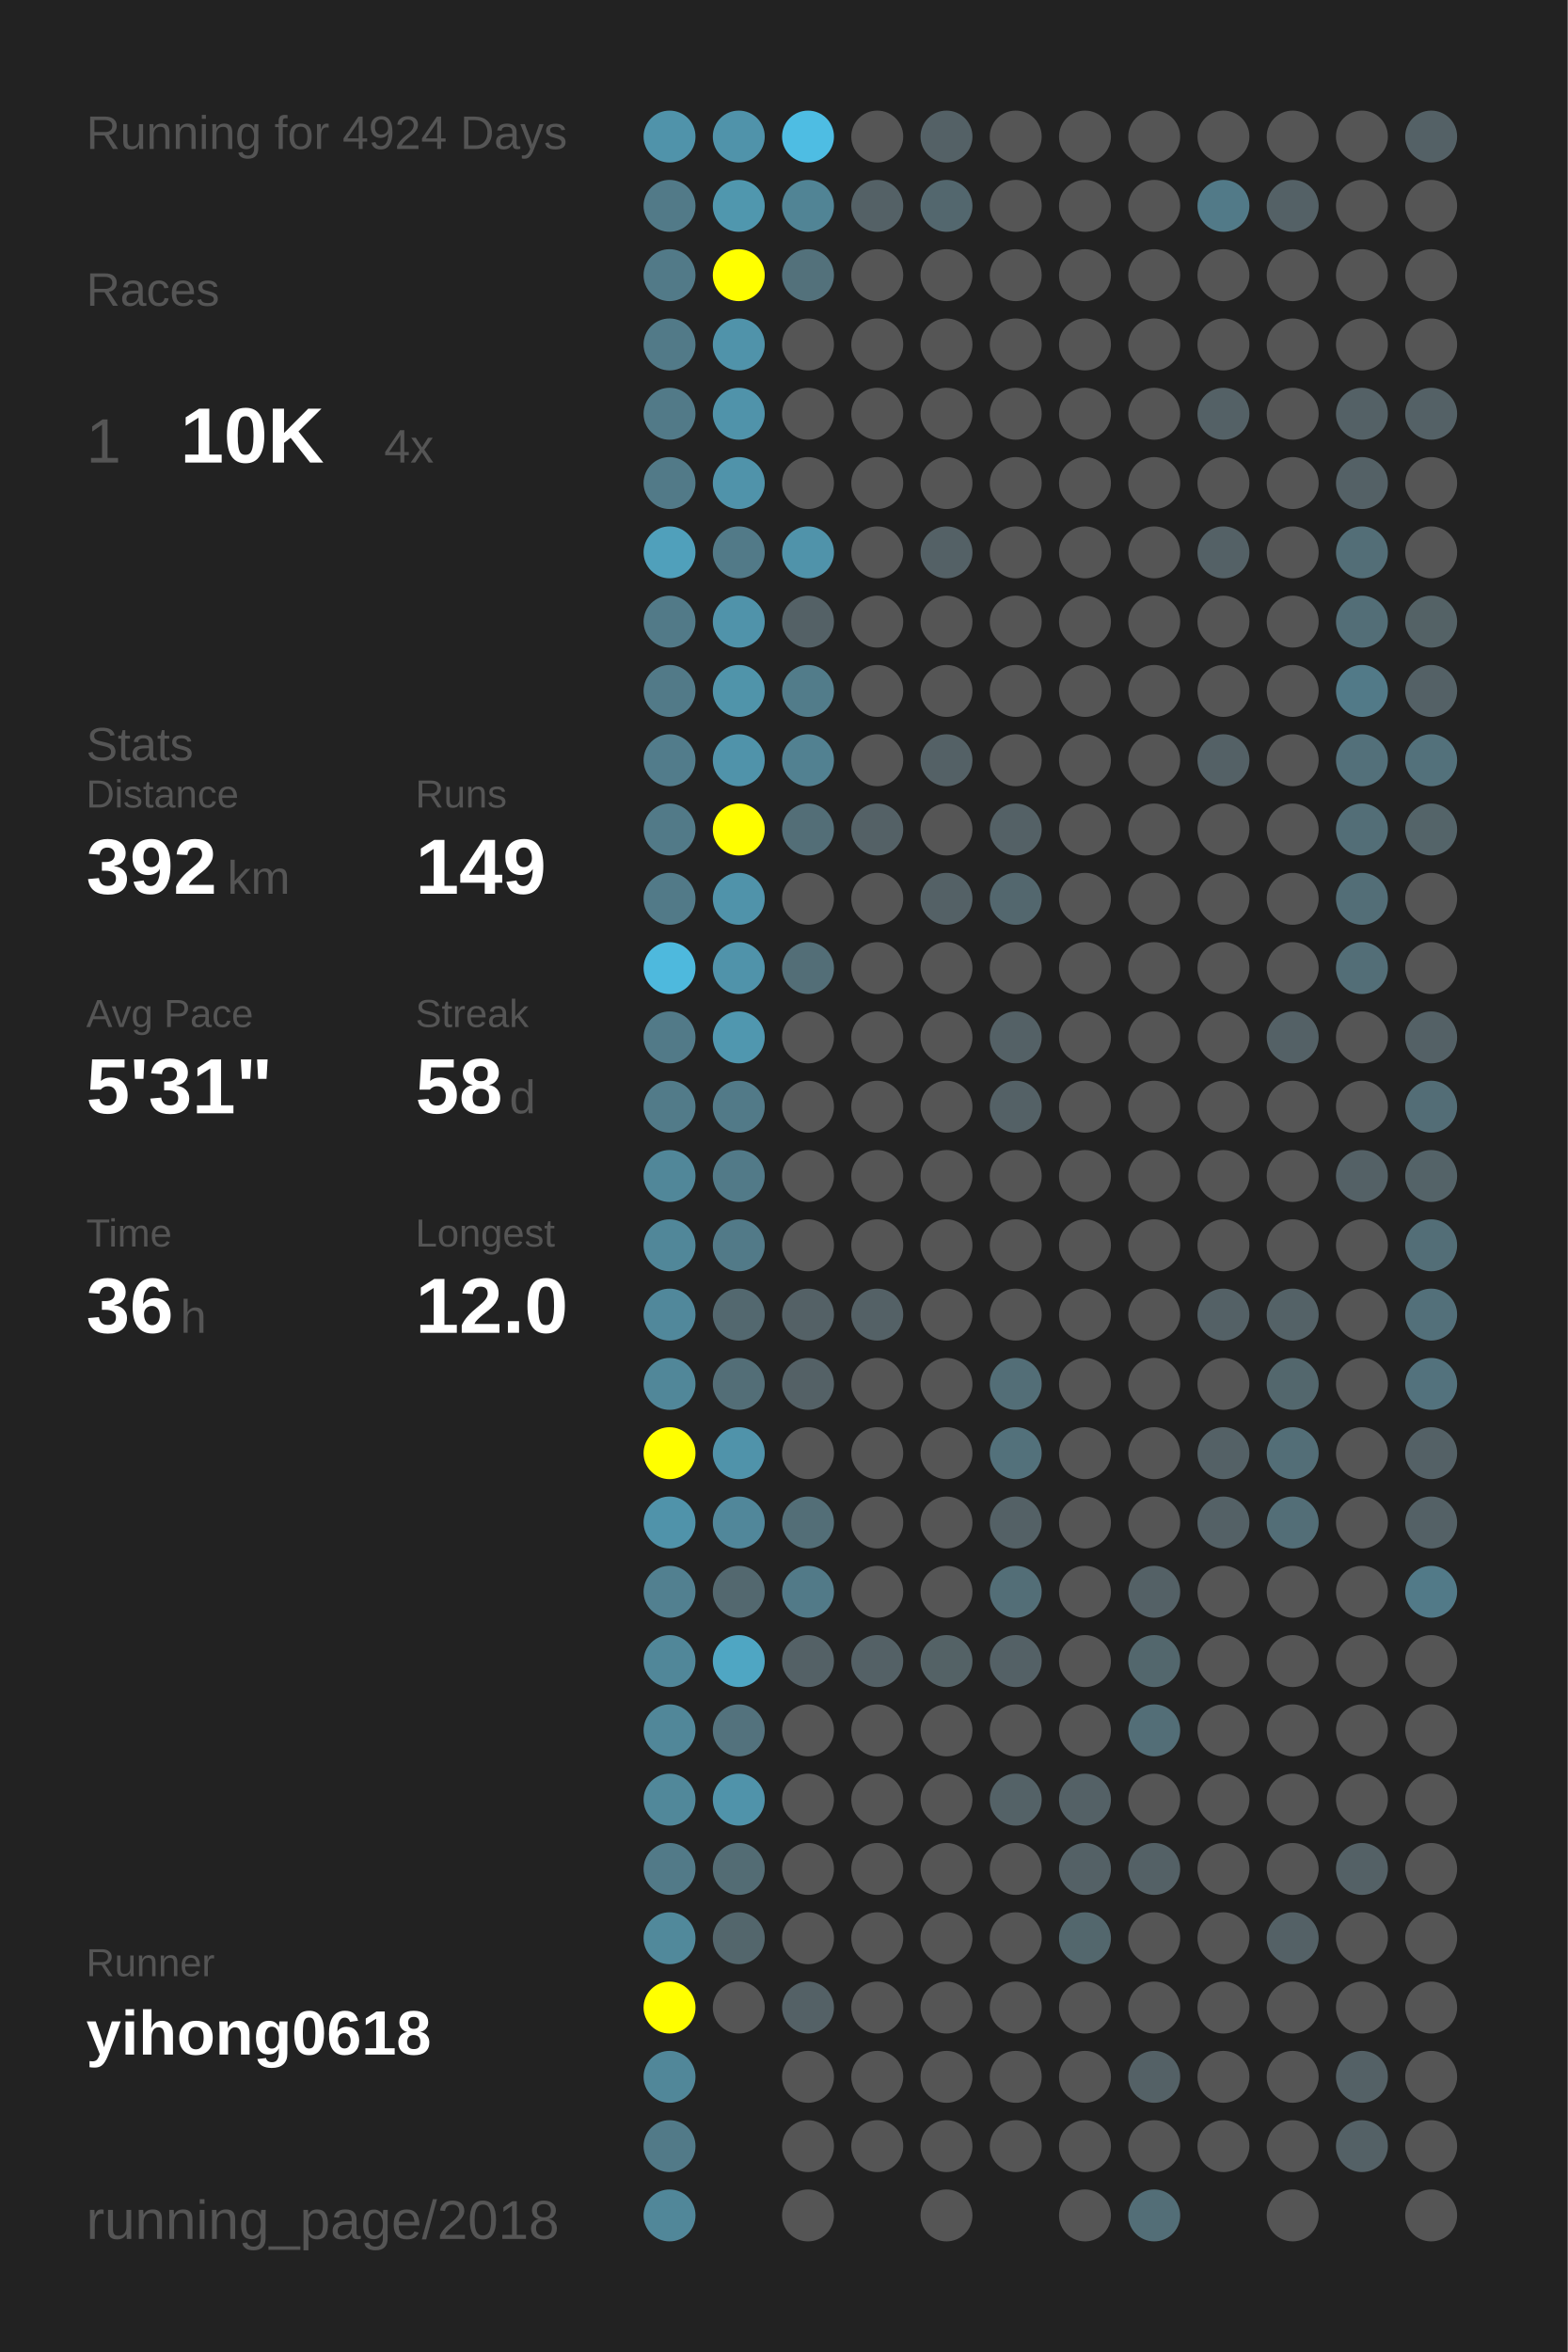
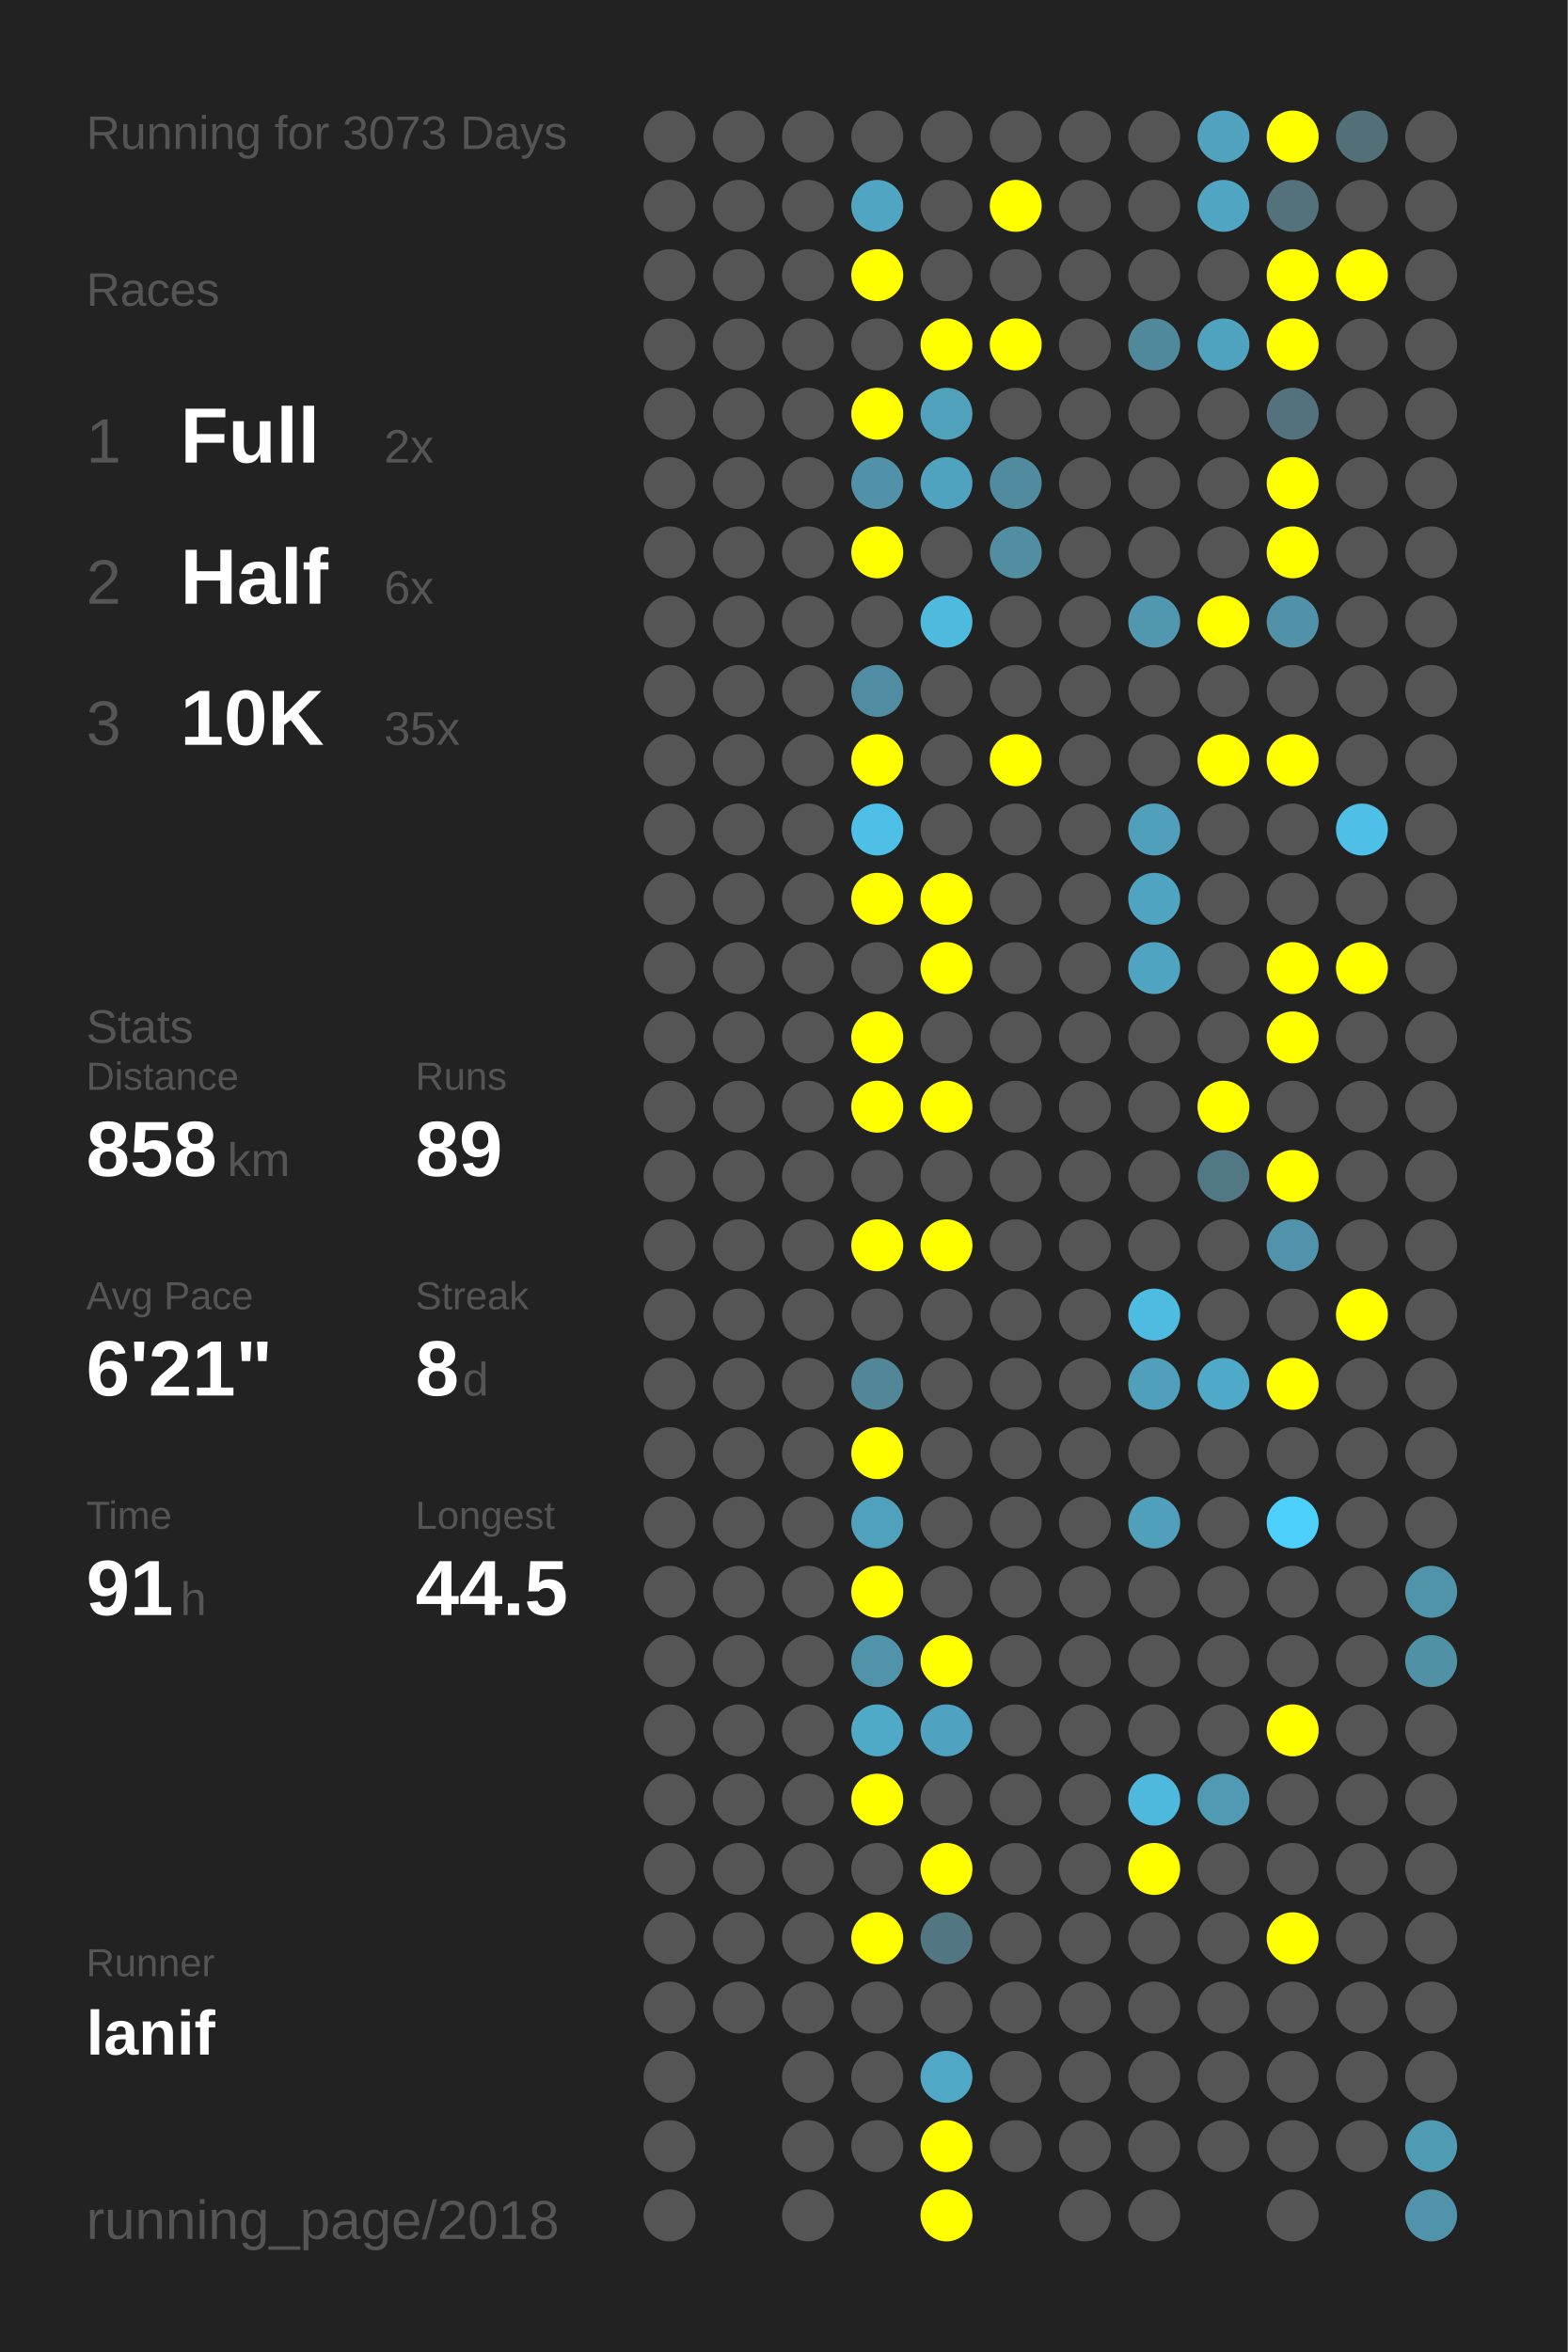
<svg xmlns="http://www.w3.org/2000/svg" baseProfile="full" height="300mm" version="1.1" viewBox="0,0,200,300" width="200mm">
  <defs />
  <rect fill="#222222" height="300" width="200" x="0" y="0" />
-   <text fill="#555555" style="font-size:6px; font-family:Arial;" x="11" y="19">Running for 4924 Days</text>
+   <text fill="#555555" style="font-size:6px; font-family:Arial;" x="11" y="19">Running for 3073 Days</text>
  <text fill="#555555" style="font-size:6px; font-family:Arial;" x="11" y="39">Races</text>
  <text fill="#555555" style="font-size:8px; font-family:Arial;" x="11" y="59">1</text>
-   <text fill="#FFFFFF" style="font-size:10px; font-family:Arial; font-weight:bold;" x="23" y="59">10K</text>
-   <text fill="#555555" style="font-size:6px; font-family:Arial;" x="49" y="59">4x</text>
-   <text fill="#555555" style="font-size:6px; font-family:Arial;" x="11" y="97">Stats</text>
-   <text fill="#555555" style="font-size:5px; font-family:Arial;" x="11" y="103">Distance</text>
-   <text fill="#FFFFFF" style="font-size:10px; font-family:Arial; font-weight:bold;" x="11" y="114">392</text>
-   <text fill="#555555" style="font-size:6px; font-family:Arial;" x="29" y="114">km</text>
-   <text fill="#555555" style="font-size:5px; font-family:Arial;" x="53" y="103">Runs</text>
-   <text fill="#FFFFFF" style="font-size:10px; font-family:Arial; font-weight:bold;" x="53" y="114">149</text>
-   <text fill="#555555" style="font-size:5px; font-family:Arial;" x="11" y="131">Avg Pace</text>
-   <text fill="#FFFFFF" style="font-size:10px; font-family:Arial; font-weight:bold;" x="11" y="142">5'31"</text>
-   <text fill="#555555" style="font-size:5px; font-family:Arial;" x="53" y="131">Streak</text>
-   <text fill="#FFFFFF" style="font-size:10px; font-family:Arial; font-weight:bold;" x="53" y="142">58</text>
-   <text fill="#555555" style="font-size:6px; font-family:Arial;" x="65" y="142">d</text>
-   <text fill="#555555" style="font-size:5px; font-family:Arial;" x="11" y="159">Time</text>
-   <text fill="#FFFFFF" style="font-size:10px; font-family:Arial; font-weight:bold;" x="11" y="170">36</text>
-   <text fill="#555555" style="font-size:6px; font-family:Arial;" x="23" y="170">h</text>
-   <text fill="#555555" style="font-size:5px; font-family:Arial;" x="53" y="159">Longest</text>
-   <text fill="#FFFFFF" style="font-size:10px; font-family:Arial; font-weight:bold;" x="53" y="170">12.0</text>
+   <text fill="#FFFFFF" style="font-size:10px; font-family:Arial; font-weight:bold;" x="23" y="59">Full</text>
+   <text fill="#555555" style="font-size:6px; font-family:Arial;" x="49" y="59">2x</text>
+   <text fill="#555555" style="font-size:8px; font-family:Arial;" x="11" y="77">2</text>
+   <text fill="#FFFFFF" style="font-size:10px; font-family:Arial; font-weight:bold;" x="23" y="77">Half</text>
+   <text fill="#555555" style="font-size:6px; font-family:Arial;" x="49" y="77">6x</text>
+   <text fill="#555555" style="font-size:8px; font-family:Arial;" x="11" y="95">3</text>
+   <text fill="#FFFFFF" style="font-size:10px; font-family:Arial; font-weight:bold;" x="23" y="95">10K</text>
+   <text fill="#555555" style="font-size:6px; font-family:Arial;" x="49" y="95">35x</text>
+   <text fill="#555555" style="font-size:6px; font-family:Arial;" x="11" y="133">Stats</text>
+   <text fill="#555555" style="font-size:5px; font-family:Arial;" x="11" y="139">Distance</text>
+   <text fill="#FFFFFF" style="font-size:10px; font-family:Arial; font-weight:bold;" x="11" y="150">858</text>
+   <text fill="#555555" style="font-size:6px; font-family:Arial;" x="29" y="150">km</text>
+   <text fill="#555555" style="font-size:5px; font-family:Arial;" x="53" y="139">Runs</text>
+   <text fill="#FFFFFF" style="font-size:10px; font-family:Arial; font-weight:bold;" x="53" y="150">89</text>
+   <text fill="#555555" style="font-size:5px; font-family:Arial;" x="11" y="167">Avg Pace</text>
+   <text fill="#FFFFFF" style="font-size:10px; font-family:Arial; font-weight:bold;" x="11" y="178">6'21"</text>
+   <text fill="#555555" style="font-size:5px; font-family:Arial;" x="53" y="167">Streak</text>
+   <text fill="#FFFFFF" style="font-size:10px; font-family:Arial; font-weight:bold;" x="53" y="178">8</text>
+   <text fill="#555555" style="font-size:6px; font-family:Arial;" x="59" y="178">d</text>
+   <text fill="#555555" style="font-size:5px; font-family:Arial;" x="11" y="195">Time</text>
+   <text fill="#FFFFFF" style="font-size:10px; font-family:Arial; font-weight:bold;" x="11" y="206">91</text>
+   <text fill="#555555" style="font-size:6px; font-family:Arial;" x="23" y="206">h</text>
+   <text fill="#555555" style="font-size:5px; font-family:Arial;" x="53" y="195">Longest</text>
+   <text fill="#FFFFFF" style="font-size:10px; font-family:Arial; font-weight:bold;" x="53" y="206">44.5</text>
  <text fill="#555555" style="font-size:5px; font-family:Arial;" x="11" y="252.065">Runner</text>
-   <text fill="#FFFFFF" style="font-size:8px; font-family:Arial; font-weight:bold;" x="11" y="262.065">yihong0618</text>
+   <text fill="#FFFFFF" style="font-size:8px; font-family:Arial; font-weight:bold;" x="11" y="262.065">lanif</text>
  <text fill="#555555" style="font-size:7px; font-family:Arial;" x="11" y="285.581">running_page/2018</text>
-   <circle cx="85.417" cy="17.419" fill="#5093aa" r="3.312" />
-   <circle cx="85.417" cy="26.258" fill="#527a88" r="3.312" />
-   <circle cx="85.417" cy="35.097" fill="#527a88" r="3.312" />
-   <circle cx="85.417" cy="43.935" fill="#527a88" r="3.312" />
-   <circle cx="85.417" cy="52.774" fill="#527a88" r="3.312" />
-   <circle cx="85.417" cy="61.613" fill="#527a88" r="3.312" />
-   <circle cx="85.417" cy="70.452" fill="#50a0bb" r="3.312" />
-   <circle cx="85.417" cy="79.29" fill="#527a88" r="3.312" />
-   <circle cx="85.417" cy="88.129" fill="#527a88" r="3.312" />
-   <circle cx="85.417" cy="96.968" fill="#527c8b" r="3.312" />
-   <circle cx="85.417" cy="105.806" fill="#527a88" r="3.312" />
-   <circle cx="85.417" cy="114.645" fill="#527a88" r="3.312" />
-   <circle cx="85.417" cy="123.484" fill="#4eb9dd" r="3.312" />
-   <circle cx="85.417" cy="132.323" fill="#527a88" r="3.312" />
-   <circle cx="85.417" cy="141.161" fill="#527b89" r="3.312" />
-   <circle cx="85.417" cy="150" fill="#518799" r="3.312" />
-   <circle cx="85.417" cy="158.839" fill="#518799" r="3.312" />
-   <circle cx="85.417" cy="167.677" fill="#51889b" r="3.312" />
-   <circle cx="85.417" cy="176.516" fill="#518799" r="3.312" />
-   <circle cx="85.417" cy="185.355" fill="#FFFF00" r="3.312" />
-   <circle cx="85.417" cy="194.194" fill="#5093aa" r="3.312" />
-   <circle cx="85.417" cy="203.032" fill="#528090" r="3.312" />
-   <circle cx="85.417" cy="211.871" fill="#518799" r="3.312" />
-   <circle cx="85.417" cy="220.71" fill="#518799" r="3.312" />
-   <circle cx="85.417" cy="229.548" fill="#51889a" r="3.312" />
-   <circle cx="85.417" cy="238.387" fill="#527a88" r="3.312" />
-   <circle cx="85.417" cy="247.226" fill="#51899b" r="3.312" />
-   <circle cx="85.417" cy="256.065" fill="#FFFF00" r="3.312" />
-   <circle cx="85.417" cy="264.903" fill="#518799" r="3.312" />
-   <circle cx="85.417" cy="273.742" fill="#527a88" r="3.312" />
-   <circle cx="85.417" cy="282.581" fill="#518799" r="3.312" />
-   <circle cx="94.25" cy="17.419" fill="#5093aa" r="3.312" />
-   <circle cx="94.25" cy="26.258" fill="#5097ae" r="3.312" />
-   <circle cx="94.25" cy="35.097" fill="#FFFF00" r="3.312" />
-   <circle cx="94.25" cy="43.935" fill="#5093aa" r="3.312" />
-   <circle cx="94.25" cy="52.774" fill="#5093aa" r="3.312" />
-   <circle cx="94.25" cy="61.613" fill="#5093aa" r="3.312" />
-   <circle cx="94.25" cy="70.452" fill="#527a88" r="3.312" />
-   <circle cx="94.25" cy="79.29" fill="#5093aa" r="3.312" />
-   <circle cx="94.25" cy="88.129" fill="#5094aa" r="3.312" />
-   <circle cx="94.25" cy="96.968" fill="#5093aa" r="3.312" />
-   <circle cx="94.25" cy="105.806" fill="#FFFF00" r="3.312" />
-   <circle cx="94.25" cy="114.645" fill="#5093aa" r="3.312" />
-   <circle cx="94.25" cy="123.484" fill="#5093aa" r="3.312" />
-   <circle cx="94.25" cy="132.323" fill="#5097af" r="3.312" />
-   <circle cx="94.25" cy="141.161" fill="#527a88" r="3.312" />
-   <circle cx="94.25" cy="150" fill="#527a88" r="3.312" />
-   <circle cx="94.25" cy="158.839" fill="#527a88" r="3.312" />
-   <circle cx="94.25" cy="167.677" fill="#53686f" r="3.312" />
-   <circle cx="94.25" cy="176.516" fill="#536e77" r="3.312" />
-   <circle cx="94.25" cy="185.355" fill="#5093aa" r="3.312" />
-   <circle cx="94.25" cy="194.194" fill="#51879a" r="3.312" />
-   <circle cx="94.25" cy="203.032" fill="#53686f" r="3.312" />
-   <circle cx="94.25" cy="211.871" fill="#4fa6c3" r="3.312" />
-   <circle cx="94.25" cy="220.71" fill="#53727d" r="3.312" />
-   <circle cx="94.25" cy="229.548" fill="#5093aa" r="3.312" />
-   <circle cx="94.25" cy="238.387" fill="#536c74" r="3.312" />
-   <circle cx="94.25" cy="247.226" fill="#53666c" r="3.312" />
+   <circle cx="85.417" cy="17.419" fill="#555555" r="3.312" />
+   <circle cx="85.417" cy="26.258" fill="#555555" r="3.312" />
+   <circle cx="85.417" cy="35.097" fill="#555555" r="3.312" />
+   <circle cx="85.417" cy="43.935" fill="#555555" r="3.312" />
+   <circle cx="85.417" cy="52.774" fill="#555555" r="3.312" />
+   <circle cx="85.417" cy="61.613" fill="#555555" r="3.312" />
+   <circle cx="85.417" cy="70.452" fill="#555555" r="3.312" />
+   <circle cx="85.417" cy="79.29" fill="#555555" r="3.312" />
+   <circle cx="85.417" cy="88.129" fill="#555555" r="3.312" />
+   <circle cx="85.417" cy="96.968" fill="#555555" r="3.312" />
+   <circle cx="85.417" cy="105.806" fill="#555555" r="3.312" />
+   <circle cx="85.417" cy="114.645" fill="#555555" r="3.312" />
+   <circle cx="85.417" cy="123.484" fill="#555555" r="3.312" />
+   <circle cx="85.417" cy="132.323" fill="#555555" r="3.312" />
+   <circle cx="85.417" cy="141.161" fill="#555555" r="3.312" />
+   <circle cx="85.417" cy="150" fill="#555555" r="3.312" />
+   <circle cx="85.417" cy="158.839" fill="#555555" r="3.312" />
+   <circle cx="85.417" cy="167.677" fill="#555555" r="3.312" />
+   <circle cx="85.417" cy="176.516" fill="#555555" r="3.312" />
+   <circle cx="85.417" cy="185.355" fill="#555555" r="3.312" />
+   <circle cx="85.417" cy="194.194" fill="#555555" r="3.312" />
+   <circle cx="85.417" cy="203.032" fill="#555555" r="3.312" />
+   <circle cx="85.417" cy="211.871" fill="#555555" r="3.312" />
+   <circle cx="85.417" cy="220.71" fill="#555555" r="3.312" />
+   <circle cx="85.417" cy="229.548" fill="#555555" r="3.312" />
+   <circle cx="85.417" cy="238.387" fill="#555555" r="3.312" />
+   <circle cx="85.417" cy="247.226" fill="#555555" r="3.312" />
+   <circle cx="85.417" cy="256.065" fill="#555555" r="3.312" />
+   <circle cx="85.417" cy="264.903" fill="#555555" r="3.312" />
+   <circle cx="85.417" cy="273.742" fill="#555555" r="3.312" />
+   <circle cx="85.417" cy="282.581" fill="#555555" r="3.312" />
+   <circle cx="94.25" cy="17.419" fill="#555555" r="3.312" />
+   <circle cx="94.25" cy="26.258" fill="#555555" r="3.312" />
+   <circle cx="94.25" cy="35.097" fill="#555555" r="3.312" />
+   <circle cx="94.25" cy="43.935" fill="#555555" r="3.312" />
+   <circle cx="94.25" cy="52.774" fill="#555555" r="3.312" />
+   <circle cx="94.25" cy="61.613" fill="#555555" r="3.312" />
+   <circle cx="94.25" cy="70.452" fill="#555555" r="3.312" />
+   <circle cx="94.25" cy="79.29" fill="#555555" r="3.312" />
+   <circle cx="94.25" cy="88.129" fill="#555555" r="3.312" />
+   <circle cx="94.25" cy="96.968" fill="#555555" r="3.312" />
+   <circle cx="94.25" cy="105.806" fill="#555555" r="3.312" />
+   <circle cx="94.25" cy="114.645" fill="#555555" r="3.312" />
+   <circle cx="94.25" cy="123.484" fill="#555555" r="3.312" />
+   <circle cx="94.25" cy="132.323" fill="#555555" r="3.312" />
+   <circle cx="94.25" cy="141.161" fill="#555555" r="3.312" />
+   <circle cx="94.25" cy="150" fill="#555555" r="3.312" />
+   <circle cx="94.25" cy="158.839" fill="#555555" r="3.312" />
+   <circle cx="94.25" cy="167.677" fill="#555555" r="3.312" />
+   <circle cx="94.25" cy="176.516" fill="#555555" r="3.312" />
+   <circle cx="94.25" cy="185.355" fill="#555555" r="3.312" />
+   <circle cx="94.25" cy="194.194" fill="#555555" r="3.312" />
+   <circle cx="94.25" cy="203.032" fill="#555555" r="3.312" />
+   <circle cx="94.25" cy="211.871" fill="#555555" r="3.312" />
+   <circle cx="94.25" cy="220.71" fill="#555555" r="3.312" />
+   <circle cx="94.25" cy="229.548" fill="#555555" r="3.312" />
+   <circle cx="94.25" cy="238.387" fill="#555555" r="3.312" />
+   <circle cx="94.25" cy="247.226" fill="#555555" r="3.312" />
  <circle cx="94.25" cy="256.065" fill="#555555" r="3.312" />
-   <circle cx="103.083" cy="17.419" fill="#4ebde3" r="3.312" />
-   <circle cx="103.083" cy="26.258" fill="#518495" r="3.312" />
-   <circle cx="103.083" cy="35.097" fill="#53717b" r="3.312" />
+   <circle cx="103.083" cy="17.419" fill="#555555" r="3.312" />
+   <circle cx="103.083" cy="26.258" fill="#555555" r="3.312" />
+   <circle cx="103.083" cy="35.097" fill="#555555" r="3.312" />
  <circle cx="103.083" cy="43.935" fill="#555555" r="3.312" />
  <circle cx="103.083" cy="52.774" fill="#555555" r="3.312" />
  <circle cx="103.083" cy="61.613" fill="#555555" r="3.312" />
-   <circle cx="103.083" cy="70.452" fill="#5093aa" r="3.312" />
-   <circle cx="103.083" cy="79.29" fill="#546166" r="3.312" />
-   <circle cx="103.083" cy="88.129" fill="#527c8a" r="3.312" />
-   <circle cx="103.083" cy="96.968" fill="#528191" r="3.312" />
-   <circle cx="103.083" cy="105.806" fill="#536e77" r="3.312" />
+   <circle cx="103.083" cy="70.452" fill="#555555" r="3.312" />
+   <circle cx="103.083" cy="79.29" fill="#555555" r="3.312" />
+   <circle cx="103.083" cy="88.129" fill="#555555" r="3.312" />
+   <circle cx="103.083" cy="96.968" fill="#555555" r="3.312" />
+   <circle cx="103.083" cy="105.806" fill="#555555" r="3.312" />
  <circle cx="103.083" cy="114.645" fill="#555555" r="3.312" />
-   <circle cx="103.083" cy="123.484" fill="#536e77" r="3.312" />
+   <circle cx="103.083" cy="123.484" fill="#555555" r="3.312" />
  <circle cx="103.083" cy="132.323" fill="#555555" r="3.312" />
  <circle cx="103.083" cy="141.161" fill="#555555" r="3.312" />
  <circle cx="103.083" cy="150" fill="#555555" r="3.312" />
  <circle cx="103.083" cy="158.839" fill="#555555" r="3.312" />
-   <circle cx="103.083" cy="167.677" fill="#546166" r="3.312" />
-   <circle cx="103.083" cy="176.516" fill="#546166" r="3.312" />
+   <circle cx="103.083" cy="167.677" fill="#555555" r="3.312" />
+   <circle cx="103.083" cy="176.516" fill="#555555" r="3.312" />
  <circle cx="103.083" cy="185.355" fill="#555555" r="3.312" />
-   <circle cx="103.083" cy="194.194" fill="#536e77" r="3.312" />
-   <circle cx="103.083" cy="203.032" fill="#527a88" r="3.312" />
-   <circle cx="103.083" cy="211.871" fill="#546166" r="3.312" />
+   <circle cx="103.083" cy="194.194" fill="#555555" r="3.312" />
+   <circle cx="103.083" cy="203.032" fill="#555555" r="3.312" />
+   <circle cx="103.083" cy="211.871" fill="#555555" r="3.312" />
  <circle cx="103.083" cy="220.71" fill="#555555" r="3.312" />
  <circle cx="103.083" cy="229.548" fill="#555555" r="3.312" />
  <circle cx="103.083" cy="238.387" fill="#555555" r="3.312" />
  <circle cx="103.083" cy="247.226" fill="#555555" r="3.312" />
-   <circle cx="103.083" cy="256.065" fill="#546166" r="3.312" />
+   <circle cx="103.083" cy="256.065" fill="#555555" r="3.312" />
  <circle cx="103.083" cy="264.903" fill="#555555" r="3.312" />
  <circle cx="103.083" cy="273.742" fill="#555555" r="3.312" />
  <circle cx="103.083" cy="282.581" fill="#555555" r="3.312" />
  <circle cx="111.917" cy="17.419" fill="#555555" r="3.312" />
-   <circle cx="111.917" cy="26.258" fill="#546166" r="3.312" />
-   <circle cx="111.917" cy="35.097" fill="#555555" r="3.312" />
+   <circle cx="111.917" cy="26.258" fill="#4fa5c2" r="3.312" />
+   <circle cx="111.917" cy="35.097" fill="#FFFF00" r="3.312" />
  <circle cx="111.917" cy="43.935" fill="#555555" r="3.312" />
-   <circle cx="111.917" cy="52.774" fill="#555555" r="3.312" />
-   <circle cx="111.917" cy="61.613" fill="#555555" r="3.312" />
-   <circle cx="111.917" cy="70.452" fill="#555555" r="3.312" />
+   <circle cx="111.917" cy="52.774" fill="#FFFF00" r="3.312" />
+   <circle cx="111.917" cy="61.613" fill="#5192a8" r="3.312" />
+   <circle cx="111.917" cy="70.452" fill="#FFFF00" r="3.312" />
  <circle cx="111.917" cy="79.29" fill="#555555" r="3.312" />
-   <circle cx="111.917" cy="88.129" fill="#555555" r="3.312" />
-   <circle cx="111.917" cy="96.968" fill="#555555" r="3.312" />
-   <circle cx="111.917" cy="105.806" fill="#546166" r="3.312" />
-   <circle cx="111.917" cy="114.645" fill="#555555" r="3.312" />
+   <circle cx="111.917" cy="88.129" fill="#518da2" r="3.312" />
+   <circle cx="111.917" cy="96.968" fill="#FFFF00" r="3.312" />
+   <circle cx="111.917" cy="105.806" fill="#4ebfe6" r="3.312" />
+   <circle cx="111.917" cy="114.645" fill="#FFFF00" r="3.312" />
  <circle cx="111.917" cy="123.484" fill="#555555" r="3.312" />
-   <circle cx="111.917" cy="132.323" fill="#555555" r="3.312" />
-   <circle cx="111.917" cy="141.161" fill="#555555" r="3.312" />
+   <circle cx="111.917" cy="132.323" fill="#FFFF00" r="3.312" />
+   <circle cx="111.917" cy="141.161" fill="#FFFF00" r="3.312" />
  <circle cx="111.917" cy="150" fill="#555555" r="3.312" />
-   <circle cx="111.917" cy="158.839" fill="#555555" r="3.312" />
-   <circle cx="111.917" cy="167.677" fill="#546166" r="3.312" />
-   <circle cx="111.917" cy="176.516" fill="#555555" r="3.312" />
-   <circle cx="111.917" cy="185.355" fill="#555555" r="3.312" />
-   <circle cx="111.917" cy="194.194" fill="#555555" r="3.312" />
-   <circle cx="111.917" cy="203.032" fill="#555555" r="3.312" />
-   <circle cx="111.917" cy="211.871" fill="#546166" r="3.312" />
-   <circle cx="111.917" cy="220.71" fill="#555555" r="3.312" />
-   <circle cx="111.917" cy="229.548" fill="#555555" r="3.312" />
+   <circle cx="111.917" cy="158.839" fill="#FFFF00" r="3.312" />
+   <circle cx="111.917" cy="167.677" fill="#555555" r="3.312" />
+   <circle cx="111.917" cy="176.516" fill="#518799" r="3.312" />
+   <circle cx="111.917" cy="185.355" fill="#FFFF00" r="3.312" />
+   <circle cx="111.917" cy="194.194" fill="#50a1bc" r="3.312" />
+   <circle cx="111.917" cy="203.032" fill="#FFFF00" r="3.312" />
+   <circle cx="111.917" cy="211.871" fill="#5193a9" r="3.312" />
+   <circle cx="111.917" cy="220.71" fill="#4faac8" r="3.312" />
+   <circle cx="111.917" cy="229.548" fill="#FFFF00" r="3.312" />
  <circle cx="111.917" cy="238.387" fill="#555555" r="3.312" />
-   <circle cx="111.917" cy="247.226" fill="#555555" r="3.312" />
+   <circle cx="111.917" cy="247.226" fill="#FFFF00" r="3.312" />
  <circle cx="111.917" cy="256.065" fill="#555555" r="3.312" />
  <circle cx="111.917" cy="264.903" fill="#555555" r="3.312" />
  <circle cx="111.917" cy="273.742" fill="#555555" r="3.312" />
-   <circle cx="120.75" cy="17.419" fill="#546166" r="3.312" />
-   <circle cx="120.75" cy="26.258" fill="#53676e" r="3.312" />
+   <circle cx="120.75" cy="17.419" fill="#555555" r="3.312" />
+   <circle cx="120.75" cy="26.258" fill="#555555" r="3.312" />
  <circle cx="120.75" cy="35.097" fill="#555555" r="3.312" />
-   <circle cx="120.75" cy="43.935" fill="#555555" r="3.312" />
-   <circle cx="120.75" cy="52.774" fill="#555555" r="3.312" />
-   <circle cx="120.75" cy="61.613" fill="#555555" r="3.312" />
-   <circle cx="120.75" cy="70.452" fill="#546166" r="3.312" />
-   <circle cx="120.75" cy="79.29" fill="#555555" r="3.312" />
+   <circle cx="120.75" cy="43.935" fill="#FFFF00" r="3.312" />
+   <circle cx="120.75" cy="52.774" fill="#50a1bc" r="3.312" />
+   <circle cx="120.75" cy="61.613" fill="#4fa3bf" r="3.312" />
+   <circle cx="120.75" cy="70.452" fill="#555555" r="3.312" />
+   <circle cx="120.75" cy="79.29" fill="#4ebade" r="3.312" />
  <circle cx="120.75" cy="88.129" fill="#555555" r="3.312" />
-   <circle cx="120.75" cy="96.968" fill="#546166" r="3.312" />
+   <circle cx="120.75" cy="96.968" fill="#555555" r="3.312" />
  <circle cx="120.75" cy="105.806" fill="#555555" r="3.312" />
-   <circle cx="120.75" cy="114.645" fill="#546166" r="3.312" />
-   <circle cx="120.75" cy="123.484" fill="#555555" r="3.312" />
+   <circle cx="120.75" cy="114.645" fill="#FFFF00" r="3.312" />
+   <circle cx="120.75" cy="123.484" fill="#FFFF00" r="3.312" />
  <circle cx="120.75" cy="132.323" fill="#555555" r="3.312" />
-   <circle cx="120.75" cy="141.161" fill="#555555" r="3.312" />
+   <circle cx="120.75" cy="141.161" fill="#FFFF00" r="3.312" />
  <circle cx="120.75" cy="150" fill="#555555" r="3.312" />
-   <circle cx="120.75" cy="158.839" fill="#555555" r="3.312" />
+   <circle cx="120.75" cy="158.839" fill="#FFFF00" r="3.312" />
  <circle cx="120.75" cy="167.677" fill="#555555" r="3.312" />
  <circle cx="120.75" cy="176.516" fill="#555555" r="3.312" />
  <circle cx="120.75" cy="185.355" fill="#555555" r="3.312" />
  <circle cx="120.75" cy="194.194" fill="#555555" r="3.312" />
  <circle cx="120.75" cy="203.032" fill="#555555" r="3.312" />
-   <circle cx="120.75" cy="211.871" fill="#546266" r="3.312" />
-   <circle cx="120.75" cy="220.71" fill="#555555" r="3.312" />
+   <circle cx="120.75" cy="211.871" fill="#FFFF00" r="3.312" />
+   <circle cx="120.75" cy="220.71" fill="#4fa3c0" r="3.312" />
  <circle cx="120.75" cy="229.548" fill="#555555" r="3.312" />
-   <circle cx="120.75" cy="238.387" fill="#555555" r="3.312" />
-   <circle cx="120.75" cy="247.226" fill="#555555" r="3.312" />
+   <circle cx="120.75" cy="238.387" fill="#FFFF00" r="3.312" />
+   <circle cx="120.75" cy="247.226" fill="#527682" r="3.312" />
  <circle cx="120.75" cy="256.065" fill="#555555" r="3.312" />
-   <circle cx="120.75" cy="264.903" fill="#555555" r="3.312" />
-   <circle cx="120.75" cy="273.742" fill="#555555" r="3.312" />
-   <circle cx="120.75" cy="282.581" fill="#555555" r="3.312" />
+   <circle cx="120.75" cy="264.903" fill="#4fa8c6" r="3.312" />
+   <circle cx="120.75" cy="273.742" fill="#FFFF00" r="3.312" />
+   <circle cx="120.75" cy="282.581" fill="#FFFF00" r="3.312" />
  <circle cx="129.583" cy="17.419" fill="#555555" r="3.312" />
-   <circle cx="129.583" cy="26.258" fill="#555555" r="3.312" />
+   <circle cx="129.583" cy="26.258" fill="#FFFF00" r="3.312" />
  <circle cx="129.583" cy="35.097" fill="#555555" r="3.312" />
-   <circle cx="129.583" cy="43.935" fill="#555555" r="3.312" />
+   <circle cx="129.583" cy="43.935" fill="#FFFF00" r="3.312" />
  <circle cx="129.583" cy="52.774" fill="#555555" r="3.312" />
-   <circle cx="129.583" cy="61.613" fill="#555555" r="3.312" />
-   <circle cx="129.583" cy="70.452" fill="#555555" r="3.312" />
+   <circle cx="129.583" cy="61.613" fill="#518b9f" r="3.312" />
+   <circle cx="129.583" cy="70.452" fill="#518ea2" r="3.312" />
  <circle cx="129.583" cy="79.29" fill="#555555" r="3.312" />
  <circle cx="129.583" cy="88.129" fill="#555555" r="3.312" />
-   <circle cx="129.583" cy="96.968" fill="#555555" r="3.312" />
-   <circle cx="129.583" cy="105.806" fill="#546166" r="3.312" />
-   <circle cx="129.583" cy="114.645" fill="#53676e" r="3.312" />
+   <circle cx="129.583" cy="96.968" fill="#FFFF00" r="3.312" />
+   <circle cx="129.583" cy="105.806" fill="#555555" r="3.312" />
+   <circle cx="129.583" cy="114.645" fill="#555555" r="3.312" />
  <circle cx="129.583" cy="123.484" fill="#555555" r="3.312" />
-   <circle cx="129.583" cy="132.323" fill="#546166" r="3.312" />
-   <circle cx="129.583" cy="141.161" fill="#546166" r="3.312" />
+   <circle cx="129.583" cy="132.323" fill="#555555" r="3.312" />
+   <circle cx="129.583" cy="141.161" fill="#555555" r="3.312" />
  <circle cx="129.583" cy="150" fill="#555555" r="3.312" />
  <circle cx="129.583" cy="158.839" fill="#555555" r="3.312" />
  <circle cx="129.583" cy="167.677" fill="#555555" r="3.312" />
-   <circle cx="129.583" cy="176.516" fill="#536e77" r="3.312" />
-   <circle cx="129.583" cy="185.355" fill="#53717b" r="3.312" />
-   <circle cx="129.583" cy="194.194" fill="#546166" r="3.312" />
-   <circle cx="129.583" cy="203.032" fill="#536e77" r="3.312" />
-   <circle cx="129.583" cy="211.871" fill="#546166" r="3.312" />
+   <circle cx="129.583" cy="176.516" fill="#555555" r="3.312" />
+   <circle cx="129.583" cy="185.355" fill="#555555" r="3.312" />
+   <circle cx="129.583" cy="194.194" fill="#555555" r="3.312" />
+   <circle cx="129.583" cy="203.032" fill="#555555" r="3.312" />
+   <circle cx="129.583" cy="211.871" fill="#555555" r="3.312" />
  <circle cx="129.583" cy="220.71" fill="#555555" r="3.312" />
-   <circle cx="129.583" cy="229.548" fill="#546267" r="3.312" />
+   <circle cx="129.583" cy="229.548" fill="#555555" r="3.312" />
  <circle cx="129.583" cy="238.387" fill="#555555" r="3.312" />
  <circle cx="129.583" cy="247.226" fill="#555555" r="3.312" />
  <circle cx="129.583" cy="256.065" fill="#555555" r="3.312" />
  <circle cx="129.583" cy="264.903" fill="#555555" r="3.312" />
  <circle cx="129.583" cy="273.742" fill="#555555" r="3.312" />
  <circle cx="138.417" cy="17.419" fill="#555555" r="3.312" />
  <circle cx="138.417" cy="26.258" fill="#555555" r="3.312" />
  <circle cx="138.417" cy="35.097" fill="#555555" r="3.312" />
  <circle cx="138.417" cy="43.935" fill="#555555" r="3.312" />
  <circle cx="138.417" cy="52.774" fill="#555555" r="3.312" />
  <circle cx="138.417" cy="61.613" fill="#555555" r="3.312" />
  <circle cx="138.417" cy="70.452" fill="#555555" r="3.312" />
  <circle cx="138.417" cy="79.29" fill="#555555" r="3.312" />
  <circle cx="138.417" cy="88.129" fill="#555555" r="3.312" />
  <circle cx="138.417" cy="96.968" fill="#555555" r="3.312" />
  <circle cx="138.417" cy="105.806" fill="#555555" r="3.312" />
  <circle cx="138.417" cy="114.645" fill="#555555" r="3.312" />
  <circle cx="138.417" cy="123.484" fill="#555555" r="3.312" />
  <circle cx="138.417" cy="132.323" fill="#555555" r="3.312" />
  <circle cx="138.417" cy="141.161" fill="#555555" r="3.312" />
  <circle cx="138.417" cy="150" fill="#555555" r="3.312" />
  <circle cx="138.417" cy="158.839" fill="#555555" r="3.312" />
  <circle cx="138.417" cy="167.677" fill="#555555" r="3.312" />
  <circle cx="138.417" cy="176.516" fill="#555555" r="3.312" />
  <circle cx="138.417" cy="185.355" fill="#555555" r="3.312" />
  <circle cx="138.417" cy="194.194" fill="#555555" r="3.312" />
  <circle cx="138.417" cy="203.032" fill="#555555" r="3.312" />
  <circle cx="138.417" cy="211.871" fill="#555555" r="3.312" />
  <circle cx="138.417" cy="220.71" fill="#555555" r="3.312" />
-   <circle cx="138.417" cy="229.548" fill="#546166" r="3.312" />
-   <circle cx="138.417" cy="238.387" fill="#546166" r="3.312" />
-   <circle cx="138.417" cy="247.226" fill="#53676d" r="3.312" />
+   <circle cx="138.417" cy="229.548" fill="#555555" r="3.312" />
+   <circle cx="138.417" cy="238.387" fill="#555555" r="3.312" />
+   <circle cx="138.417" cy="247.226" fill="#555555" r="3.312" />
  <circle cx="138.417" cy="256.065" fill="#555555" r="3.312" />
  <circle cx="138.417" cy="264.903" fill="#555555" r="3.312" />
  <circle cx="138.417" cy="273.742" fill="#555555" r="3.312" />
  <circle cx="138.417" cy="282.581" fill="#555555" r="3.312" />
  <circle cx="147.25" cy="17.419" fill="#555555" r="3.312" />
  <circle cx="147.25" cy="26.258" fill="#555555" r="3.312" />
  <circle cx="147.25" cy="35.097" fill="#555555" r="3.312" />
-   <circle cx="147.25" cy="43.935" fill="#555555" r="3.312" />
+   <circle cx="147.25" cy="43.935" fill="#51899c" r="3.312" />
  <circle cx="147.25" cy="52.774" fill="#555555" r="3.312" />
  <circle cx="147.25" cy="61.613" fill="#555555" r="3.312" />
  <circle cx="147.25" cy="70.452" fill="#555555" r="3.312" />
-   <circle cx="147.25" cy="79.29" fill="#555555" r="3.312" />
+   <circle cx="147.25" cy="79.29" fill="#5097af" r="3.312" />
  <circle cx="147.25" cy="88.129" fill="#555555" r="3.312" />
  <circle cx="147.25" cy="96.968" fill="#555555" r="3.312" />
-   <circle cx="147.25" cy="105.806" fill="#555555" r="3.312" />
-   <circle cx="147.25" cy="114.645" fill="#555555" r="3.312" />
-   <circle cx="147.25" cy="123.484" fill="#555555" r="3.312" />
+   <circle cx="147.25" cy="105.806" fill="#50a0bc" r="3.312" />
+   <circle cx="147.25" cy="114.645" fill="#4fa4c1" r="3.312" />
+   <circle cx="147.25" cy="123.484" fill="#4fa4c1" r="3.312" />
  <circle cx="147.25" cy="132.323" fill="#555555" r="3.312" />
  <circle cx="147.25" cy="141.161" fill="#555555" r="3.312" />
  <circle cx="147.25" cy="150" fill="#555555" r="3.312" />
  <circle cx="147.25" cy="158.839" fill="#555555" r="3.312" />
-   <circle cx="147.25" cy="167.677" fill="#555555" r="3.312" />
-   <circle cx="147.25" cy="176.516" fill="#555555" r="3.312" />
+   <circle cx="147.25" cy="167.677" fill="#4ebbe0" r="3.312" />
+   <circle cx="147.25" cy="176.516" fill="#50a0bb" r="3.312" />
  <circle cx="147.25" cy="185.355" fill="#555555" r="3.312" />
-   <circle cx="147.25" cy="194.194" fill="#555555" r="3.312" />
-   <circle cx="147.25" cy="203.032" fill="#546166" r="3.312" />
-   <circle cx="147.25" cy="211.871" fill="#53676d" r="3.312" />
-   <circle cx="147.25" cy="220.71" fill="#536e77" r="3.312" />
-   <circle cx="147.25" cy="229.548" fill="#555555" r="3.312" />
-   <circle cx="147.25" cy="238.387" fill="#546166" r="3.312" />
+   <circle cx="147.25" cy="194.194" fill="#50a0bb" r="3.312" />
+   <circle cx="147.25" cy="203.032" fill="#555555" r="3.312" />
+   <circle cx="147.25" cy="211.871" fill="#555555" r="3.312" />
+   <circle cx="147.25" cy="220.71" fill="#555555" r="3.312" />
+   <circle cx="147.25" cy="229.548" fill="#4eb9dd" r="3.312" />
+   <circle cx="147.25" cy="238.387" fill="#FFFF00" r="3.312" />
  <circle cx="147.25" cy="247.226" fill="#555555" r="3.312" />
  <circle cx="147.25" cy="256.065" fill="#555555" r="3.312" />
-   <circle cx="147.25" cy="264.903" fill="#546166" r="3.312" />
+   <circle cx="147.25" cy="264.903" fill="#555555" r="3.312" />
  <circle cx="147.25" cy="273.742" fill="#555555" r="3.312" />
-   <circle cx="147.25" cy="282.581" fill="#536e77" r="3.312" />
-   <circle cx="156.083" cy="17.419" fill="#555555" r="3.312" />
-   <circle cx="156.083" cy="26.258" fill="#527a88" r="3.312" />
+   <circle cx="147.25" cy="282.581" fill="#555555" r="3.312" />
+   <circle cx="156.083" cy="17.419" fill="#50a2be" r="3.312" />
+   <circle cx="156.083" cy="26.258" fill="#4fa5c2" r="3.312" />
  <circle cx="156.083" cy="35.097" fill="#555555" r="3.312" />
-   <circle cx="156.083" cy="43.935" fill="#555555" r="3.312" />
-   <circle cx="156.083" cy="52.774" fill="#546166" r="3.312" />
+   <circle cx="156.083" cy="43.935" fill="#4fa3bf" r="3.312" />
+   <circle cx="156.083" cy="52.774" fill="#555555" r="3.312" />
  <circle cx="156.083" cy="61.613" fill="#555555" r="3.312" />
-   <circle cx="156.083" cy="70.452" fill="#546166" r="3.312" />
-   <circle cx="156.083" cy="79.29" fill="#555555" r="3.312" />
+   <circle cx="156.083" cy="70.452" fill="#555555" r="3.312" />
+   <circle cx="156.083" cy="79.29" fill="#FFFF00" r="3.312" />
  <circle cx="156.083" cy="88.129" fill="#555555" r="3.312" />
-   <circle cx="156.083" cy="96.968" fill="#546166" r="3.312" />
+   <circle cx="156.083" cy="96.968" fill="#FFFF00" r="3.312" />
  <circle cx="156.083" cy="105.806" fill="#555555" r="3.312" />
  <circle cx="156.083" cy="114.645" fill="#555555" r="3.312" />
  <circle cx="156.083" cy="123.484" fill="#555555" r="3.312" />
  <circle cx="156.083" cy="132.323" fill="#555555" r="3.312" />
-   <circle cx="156.083" cy="141.161" fill="#555555" r="3.312" />
-   <circle cx="156.083" cy="150" fill="#555555" r="3.312" />
+   <circle cx="156.083" cy="141.161" fill="#FFFF00" r="3.312" />
+   <circle cx="156.083" cy="150" fill="#527885" r="3.312" />
  <circle cx="156.083" cy="158.839" fill="#555555" r="3.312" />
-   <circle cx="156.083" cy="167.677" fill="#546166" r="3.312" />
-   <circle cx="156.083" cy="176.516" fill="#555555" r="3.312" />
-   <circle cx="156.083" cy="185.355" fill="#546166" r="3.312" />
-   <circle cx="156.083" cy="194.194" fill="#546166" r="3.312" />
+   <circle cx="156.083" cy="167.677" fill="#555555" r="3.312" />
+   <circle cx="156.083" cy="176.516" fill="#4faac9" r="3.312" />
+   <circle cx="156.083" cy="185.355" fill="#555555" r="3.312" />
+   <circle cx="156.083" cy="194.194" fill="#555555" r="3.312" />
  <circle cx="156.083" cy="203.032" fill="#555555" r="3.312" />
  <circle cx="156.083" cy="211.871" fill="#555555" r="3.312" />
  <circle cx="156.083" cy="220.71" fill="#555555" r="3.312" />
-   <circle cx="156.083" cy="229.548" fill="#555555" r="3.312" />
+   <circle cx="156.083" cy="229.548" fill="#509ab3" r="3.312" />
  <circle cx="156.083" cy="238.387" fill="#555555" r="3.312" />
  <circle cx="156.083" cy="247.226" fill="#555555" r="3.312" />
  <circle cx="156.083" cy="256.065" fill="#555555" r="3.312" />
  <circle cx="156.083" cy="264.903" fill="#555555" r="3.312" />
  <circle cx="156.083" cy="273.742" fill="#555555" r="3.312" />
-   <circle cx="164.917" cy="17.419" fill="#555555" r="3.312" />
-   <circle cx="164.917" cy="26.258" fill="#546166" r="3.312" />
-   <circle cx="164.917" cy="35.097" fill="#555555" r="3.312" />
-   <circle cx="164.917" cy="43.935" fill="#555555" r="3.312" />
-   <circle cx="164.917" cy="52.774" fill="#555555" r="3.312" />
-   <circle cx="164.917" cy="61.613" fill="#555555" r="3.312" />
-   <circle cx="164.917" cy="70.452" fill="#555555" r="3.312" />
-   <circle cx="164.917" cy="79.29" fill="#555555" r="3.312" />
+   <circle cx="164.917" cy="17.419" fill="#FFFF00" r="3.312" />
+   <circle cx="164.917" cy="26.258" fill="#53727c" r="3.312" />
+   <circle cx="164.917" cy="35.097" fill="#FFFF00" r="3.312" />
+   <circle cx="164.917" cy="43.935" fill="#FFFF00" r="3.312" />
+   <circle cx="164.917" cy="52.774" fill="#53727d" r="3.312" />
+   <circle cx="164.917" cy="61.613" fill="#FFFF00" r="3.312" />
+   <circle cx="164.917" cy="70.452" fill="#FFFF00" r="3.312" />
+   <circle cx="164.917" cy="79.29" fill="#5192a8" r="3.312" />
  <circle cx="164.917" cy="88.129" fill="#555555" r="3.312" />
-   <circle cx="164.917" cy="96.968" fill="#555555" r="3.312" />
+   <circle cx="164.917" cy="96.968" fill="#FFFF00" r="3.312" />
  <circle cx="164.917" cy="105.806" fill="#555555" r="3.312" />
  <circle cx="164.917" cy="114.645" fill="#555555" r="3.312" />
-   <circle cx="164.917" cy="123.484" fill="#555555" r="3.312" />
-   <circle cx="164.917" cy="132.323" fill="#546166" r="3.312" />
+   <circle cx="164.917" cy="123.484" fill="#FFFF00" r="3.312" />
+   <circle cx="164.917" cy="132.323" fill="#FFFF00" r="3.312" />
  <circle cx="164.917" cy="141.161" fill="#555555" r="3.312" />
-   <circle cx="164.917" cy="150" fill="#555555" r="3.312" />
-   <circle cx="164.917" cy="158.839" fill="#555555" r="3.312" />
-   <circle cx="164.917" cy="167.677" fill="#546267" r="3.312" />
-   <circle cx="164.917" cy="176.516" fill="#53676d" r="3.312" />
-   <circle cx="164.917" cy="185.355" fill="#536e77" r="3.312" />
-   <circle cx="164.917" cy="194.194" fill="#536e77" r="3.312" />
+   <circle cx="164.917" cy="150" fill="#FFFF00" r="3.312" />
+   <circle cx="164.917" cy="158.839" fill="#5093aa" r="3.312" />
+   <circle cx="164.917" cy="167.677" fill="#555555" r="3.312" />
+   <circle cx="164.917" cy="176.516" fill="#FFFF00" r="3.312" />
+   <circle cx="164.917" cy="185.355" fill="#555555" r="3.312" />
+   <circle cx="164.917" cy="194.194" fill="#4dd0fc" r="3.312" />
  <circle cx="164.917" cy="203.032" fill="#555555" r="3.312" />
  <circle cx="164.917" cy="211.871" fill="#555555" r="3.312" />
-   <circle cx="164.917" cy="220.71" fill="#555555" r="3.312" />
+   <circle cx="164.917" cy="220.71" fill="#FFFF00" r="3.312" />
  <circle cx="164.917" cy="229.548" fill="#555555" r="3.312" />
  <circle cx="164.917" cy="238.387" fill="#555555" r="3.312" />
-   <circle cx="164.917" cy="247.226" fill="#546166" r="3.312" />
+   <circle cx="164.917" cy="247.226" fill="#FFFF00" r="3.312" />
  <circle cx="164.917" cy="256.065" fill="#555555" r="3.312" />
  <circle cx="164.917" cy="264.903" fill="#555555" r="3.312" />
  <circle cx="164.917" cy="273.742" fill="#555555" r="3.312" />
  <circle cx="164.917" cy="282.581" fill="#555555" r="3.312" />
-   <circle cx="173.75" cy="17.419" fill="#555555" r="3.312" />
+   <circle cx="173.75" cy="17.419" fill="#537079" r="3.312" />
  <circle cx="173.75" cy="26.258" fill="#555555" r="3.312" />
-   <circle cx="173.75" cy="35.097" fill="#555555" r="3.312" />
+   <circle cx="173.75" cy="35.097" fill="#FFFF00" r="3.312" />
  <circle cx="173.75" cy="43.935" fill="#555555" r="3.312" />
-   <circle cx="173.75" cy="52.774" fill="#546166" r="3.312" />
-   <circle cx="173.75" cy="61.613" fill="#546166" r="3.312" />
-   <circle cx="173.75" cy="70.452" fill="#536e77" r="3.312" />
-   <circle cx="173.75" cy="79.29" fill="#536e77" r="3.312" />
-   <circle cx="173.75" cy="88.129" fill="#527a88" r="3.312" />
-   <circle cx="173.75" cy="96.968" fill="#53707a" r="3.312" />
-   <circle cx="173.75" cy="105.806" fill="#536e77" r="3.312" />
-   <circle cx="173.75" cy="114.645" fill="#536e77" r="3.312" />
-   <circle cx="173.75" cy="123.484" fill="#536e77" r="3.312" />
+   <circle cx="173.75" cy="52.774" fill="#555555" r="3.312" />
+   <circle cx="173.75" cy="61.613" fill="#555555" r="3.312" />
+   <circle cx="173.75" cy="70.452" fill="#555555" r="3.312" />
+   <circle cx="173.75" cy="79.29" fill="#555555" r="3.312" />
+   <circle cx="173.75" cy="88.129" fill="#555555" r="3.312" />
+   <circle cx="173.75" cy="96.968" fill="#555555" r="3.312" />
+   <circle cx="173.75" cy="105.806" fill="#4ec0e7" r="3.312" />
+   <circle cx="173.75" cy="114.645" fill="#555555" r="3.312" />
+   <circle cx="173.75" cy="123.484" fill="#FFFF00" r="3.312" />
  <circle cx="173.75" cy="132.323" fill="#555555" r="3.312" />
  <circle cx="173.75" cy="141.161" fill="#555555" r="3.312" />
-   <circle cx="173.75" cy="150" fill="#546166" r="3.312" />
+   <circle cx="173.75" cy="150" fill="#555555" r="3.312" />
  <circle cx="173.75" cy="158.839" fill="#555555" r="3.312" />
-   <circle cx="173.75" cy="167.677" fill="#555555" r="3.312" />
+   <circle cx="173.75" cy="167.677" fill="#FFFF00" r="3.312" />
  <circle cx="173.75" cy="176.516" fill="#555555" r="3.312" />
  <circle cx="173.75" cy="185.355" fill="#555555" r="3.312" />
  <circle cx="173.75" cy="194.194" fill="#555555" r="3.312" />
  <circle cx="173.75" cy="203.032" fill="#555555" r="3.312" />
  <circle cx="173.75" cy="211.871" fill="#555555" r="3.312" />
  <circle cx="173.75" cy="220.71" fill="#555555" r="3.312" />
  <circle cx="173.75" cy="229.548" fill="#555555" r="3.312" />
-   <circle cx="173.75" cy="238.387" fill="#546166" r="3.312" />
+   <circle cx="173.75" cy="238.387" fill="#555555" r="3.312" />
  <circle cx="173.75" cy="247.226" fill="#555555" r="3.312" />
  <circle cx="173.75" cy="256.065" fill="#555555" r="3.312" />
-   <circle cx="173.75" cy="264.903" fill="#546166" r="3.312" />
-   <circle cx="173.75" cy="273.742" fill="#546166" r="3.312" />
-   <circle cx="182.583" cy="17.419" fill="#546166" r="3.312" />
+   <circle cx="173.75" cy="264.903" fill="#555555" r="3.312" />
+   <circle cx="173.75" cy="273.742" fill="#555555" r="3.312" />
+   <circle cx="182.583" cy="17.419" fill="#555555" r="3.312" />
  <circle cx="182.583" cy="26.258" fill="#555555" r="3.312" />
  <circle cx="182.583" cy="35.097" fill="#555555" r="3.312" />
  <circle cx="182.583" cy="43.935" fill="#555555" r="3.312" />
-   <circle cx="182.583" cy="52.774" fill="#546166" r="3.312" />
+   <circle cx="182.583" cy="52.774" fill="#555555" r="3.312" />
  <circle cx="182.583" cy="61.613" fill="#555555" r="3.312" />
  <circle cx="182.583" cy="70.452" fill="#555555" r="3.312" />
-   <circle cx="182.583" cy="79.29" fill="#546266" r="3.312" />
-   <circle cx="182.583" cy="88.129" fill="#546166" r="3.312" />
-   <circle cx="182.583" cy="96.968" fill="#53717b" r="3.312" />
-   <circle cx="182.583" cy="105.806" fill="#546469" r="3.312" />
+   <circle cx="182.583" cy="79.29" fill="#555555" r="3.312" />
+   <circle cx="182.583" cy="88.129" fill="#555555" r="3.312" />
+   <circle cx="182.583" cy="96.968" fill="#555555" r="3.312" />
+   <circle cx="182.583" cy="105.806" fill="#555555" r="3.312" />
  <circle cx="182.583" cy="114.645" fill="#555555" r="3.312" />
  <circle cx="182.583" cy="123.484" fill="#555555" r="3.312" />
-   <circle cx="182.583" cy="132.323" fill="#546166" r="3.312" />
-   <circle cx="182.583" cy="141.161" fill="#536d76" r="3.312" />
-   <circle cx="182.583" cy="150" fill="#546368" r="3.312" />
-   <circle cx="182.583" cy="158.839" fill="#536e77" r="3.312" />
-   <circle cx="182.583" cy="167.677" fill="#53707a" r="3.312" />
-   <circle cx="182.583" cy="176.516" fill="#53727d" r="3.312" />
-   <circle cx="182.583" cy="185.355" fill="#546166" r="3.312" />
-   <circle cx="182.583" cy="194.194" fill="#546166" r="3.312" />
-   <circle cx="182.583" cy="203.032" fill="#527a88" r="3.312" />
-   <circle cx="182.583" cy="211.871" fill="#555555" r="3.312" />
+   <circle cx="182.583" cy="132.323" fill="#555555" r="3.312" />
+   <circle cx="182.583" cy="141.161" fill="#555555" r="3.312" />
+   <circle cx="182.583" cy="150" fill="#555555" r="3.312" />
+   <circle cx="182.583" cy="158.839" fill="#555555" r="3.312" />
+   <circle cx="182.583" cy="167.677" fill="#555555" r="3.312" />
+   <circle cx="182.583" cy="176.516" fill="#555555" r="3.312" />
+   <circle cx="182.583" cy="185.355" fill="#555555" r="3.312" />
+   <circle cx="182.583" cy="194.194" fill="#555555" r="3.312" />
+   <circle cx="182.583" cy="203.032" fill="#5094aa" r="3.312" />
+   <circle cx="182.583" cy="211.871" fill="#5191a6" r="3.312" />
  <circle cx="182.583" cy="220.71" fill="#555555" r="3.312" />
  <circle cx="182.583" cy="229.548" fill="#555555" r="3.312" />
  <circle cx="182.583" cy="238.387" fill="#555555" r="3.312" />
  <circle cx="182.583" cy="247.226" fill="#555555" r="3.312" />
  <circle cx="182.583" cy="256.065" fill="#555555" r="3.312" />
  <circle cx="182.583" cy="264.903" fill="#555555" r="3.312" />
-   <circle cx="182.583" cy="273.742" fill="#555555" r="3.312" />
-   <circle cx="182.583" cy="282.581" fill="#555555" r="3.312" />
+   <circle cx="182.583" cy="273.742" fill="#509bb4" r="3.312" />
+   <circle cx="182.583" cy="282.581" fill="#5093aa" r="3.312" />
</svg>
